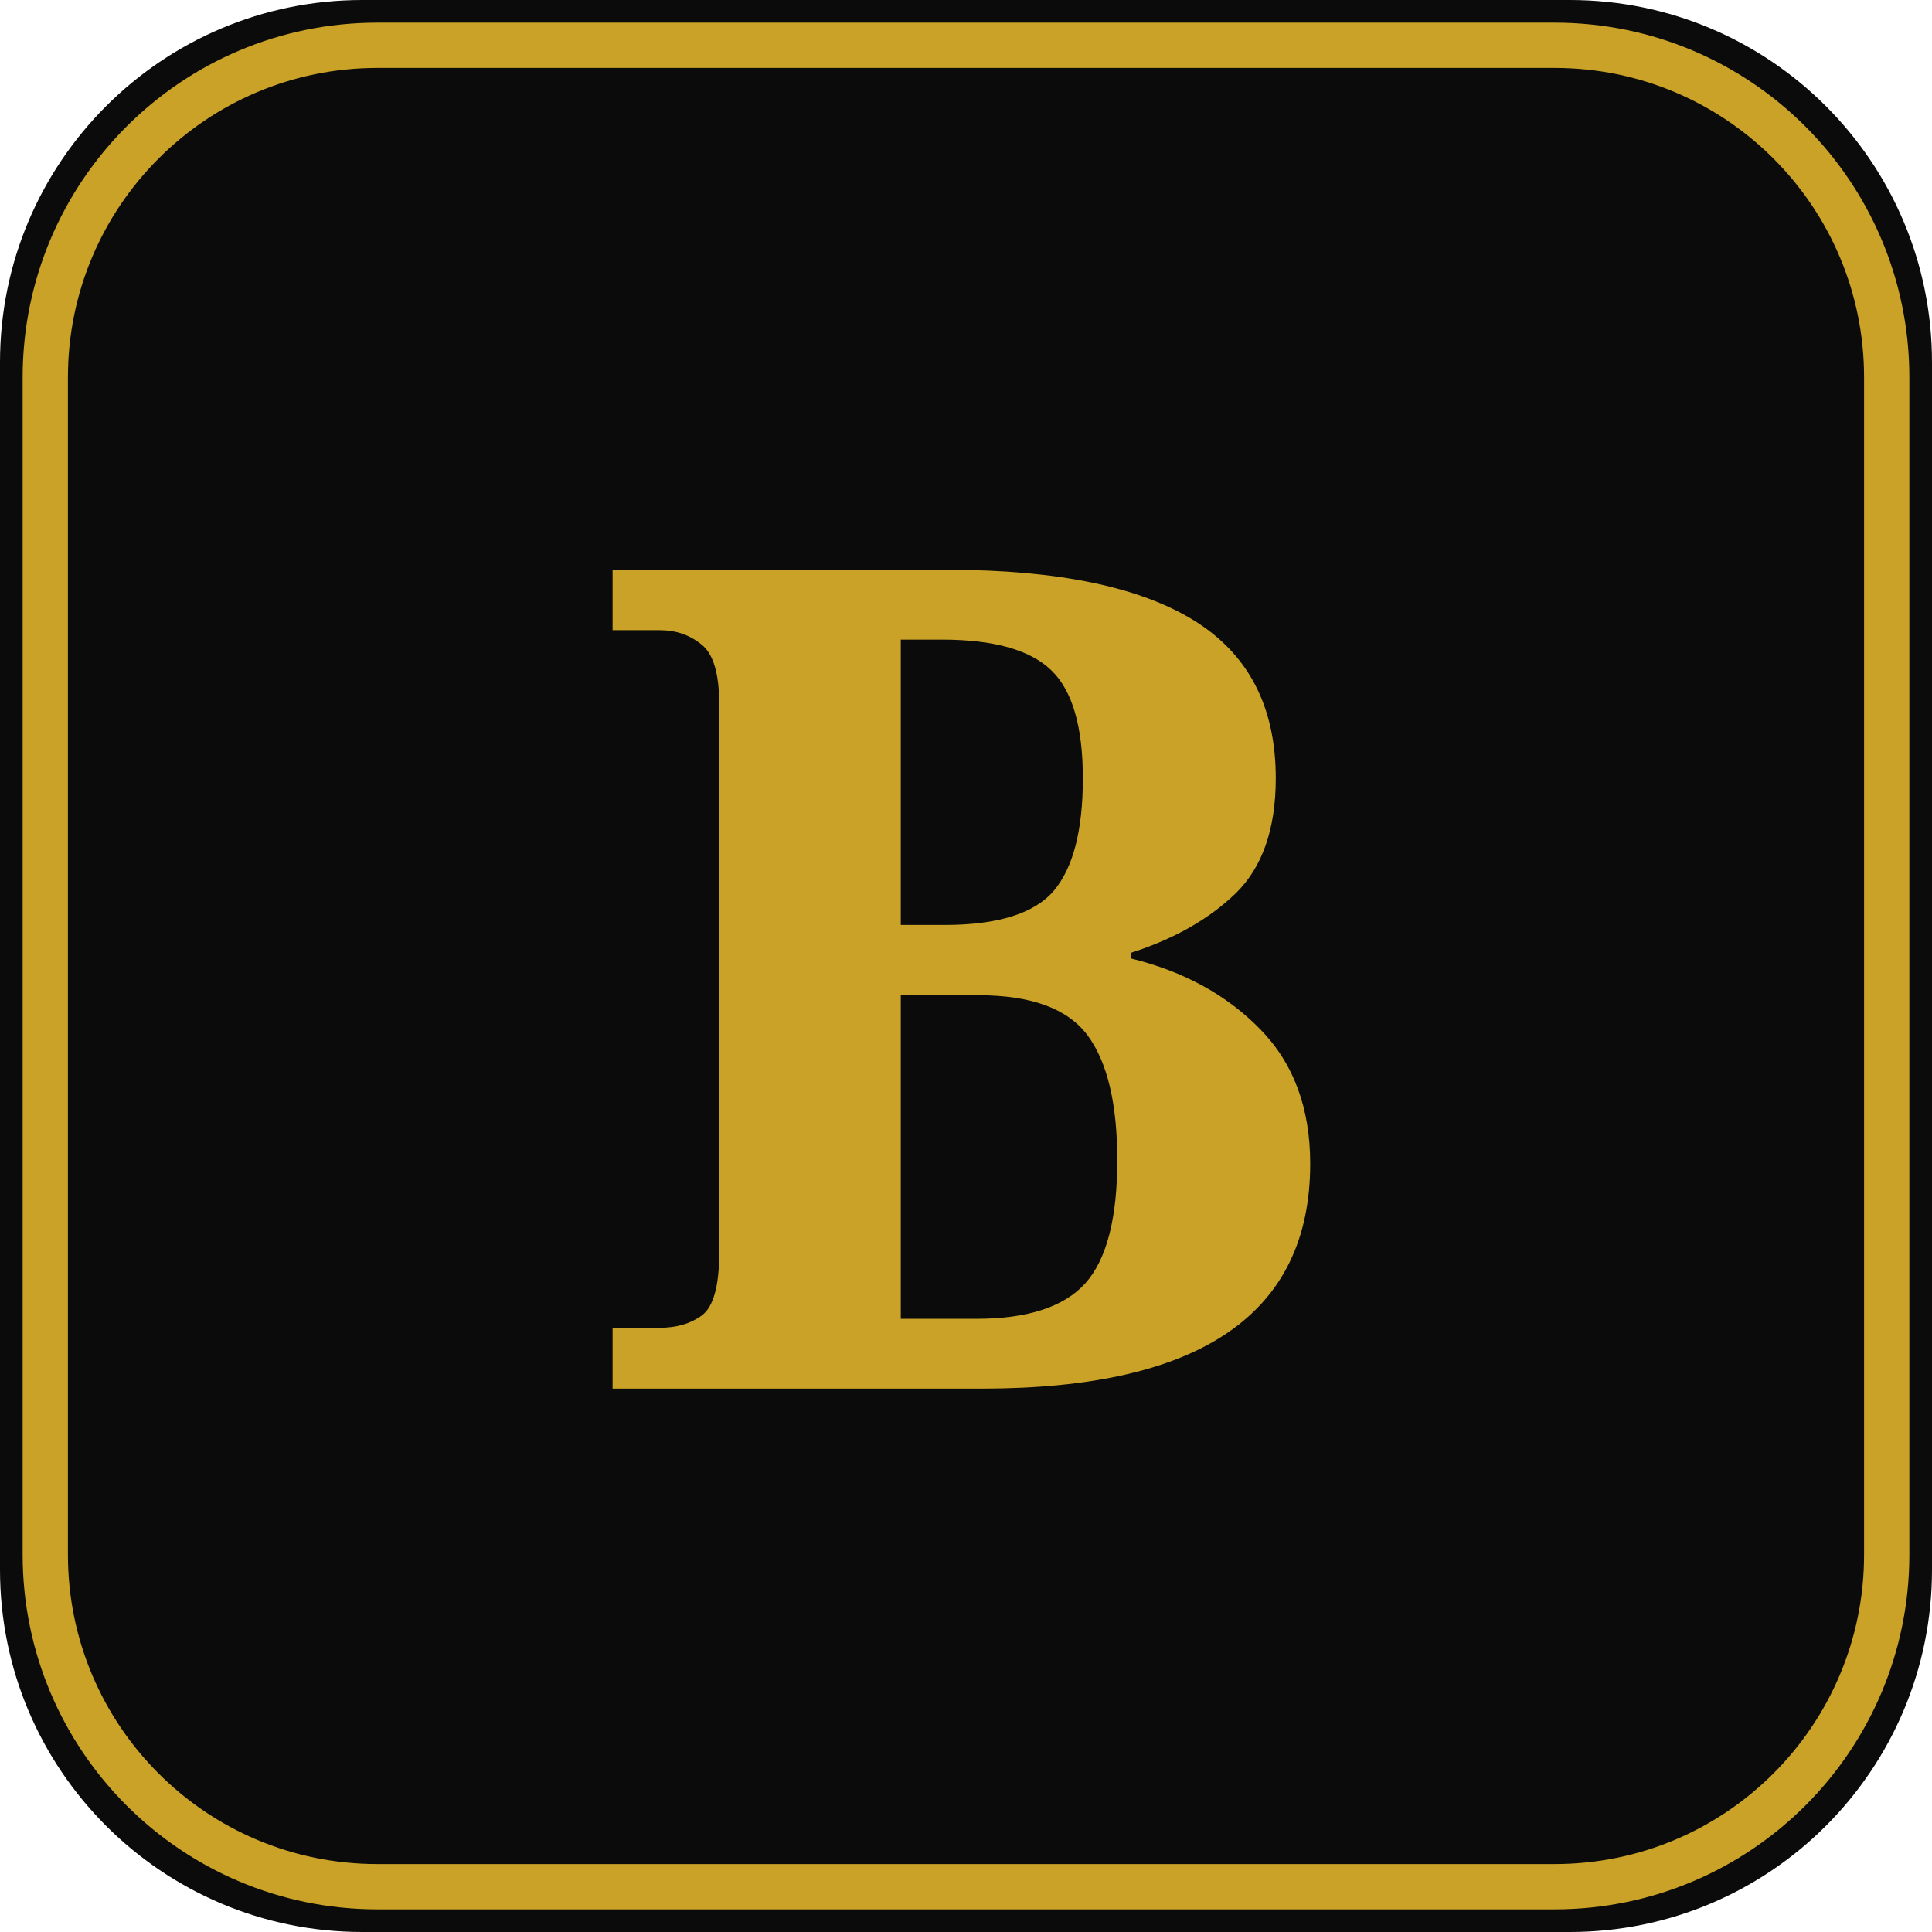
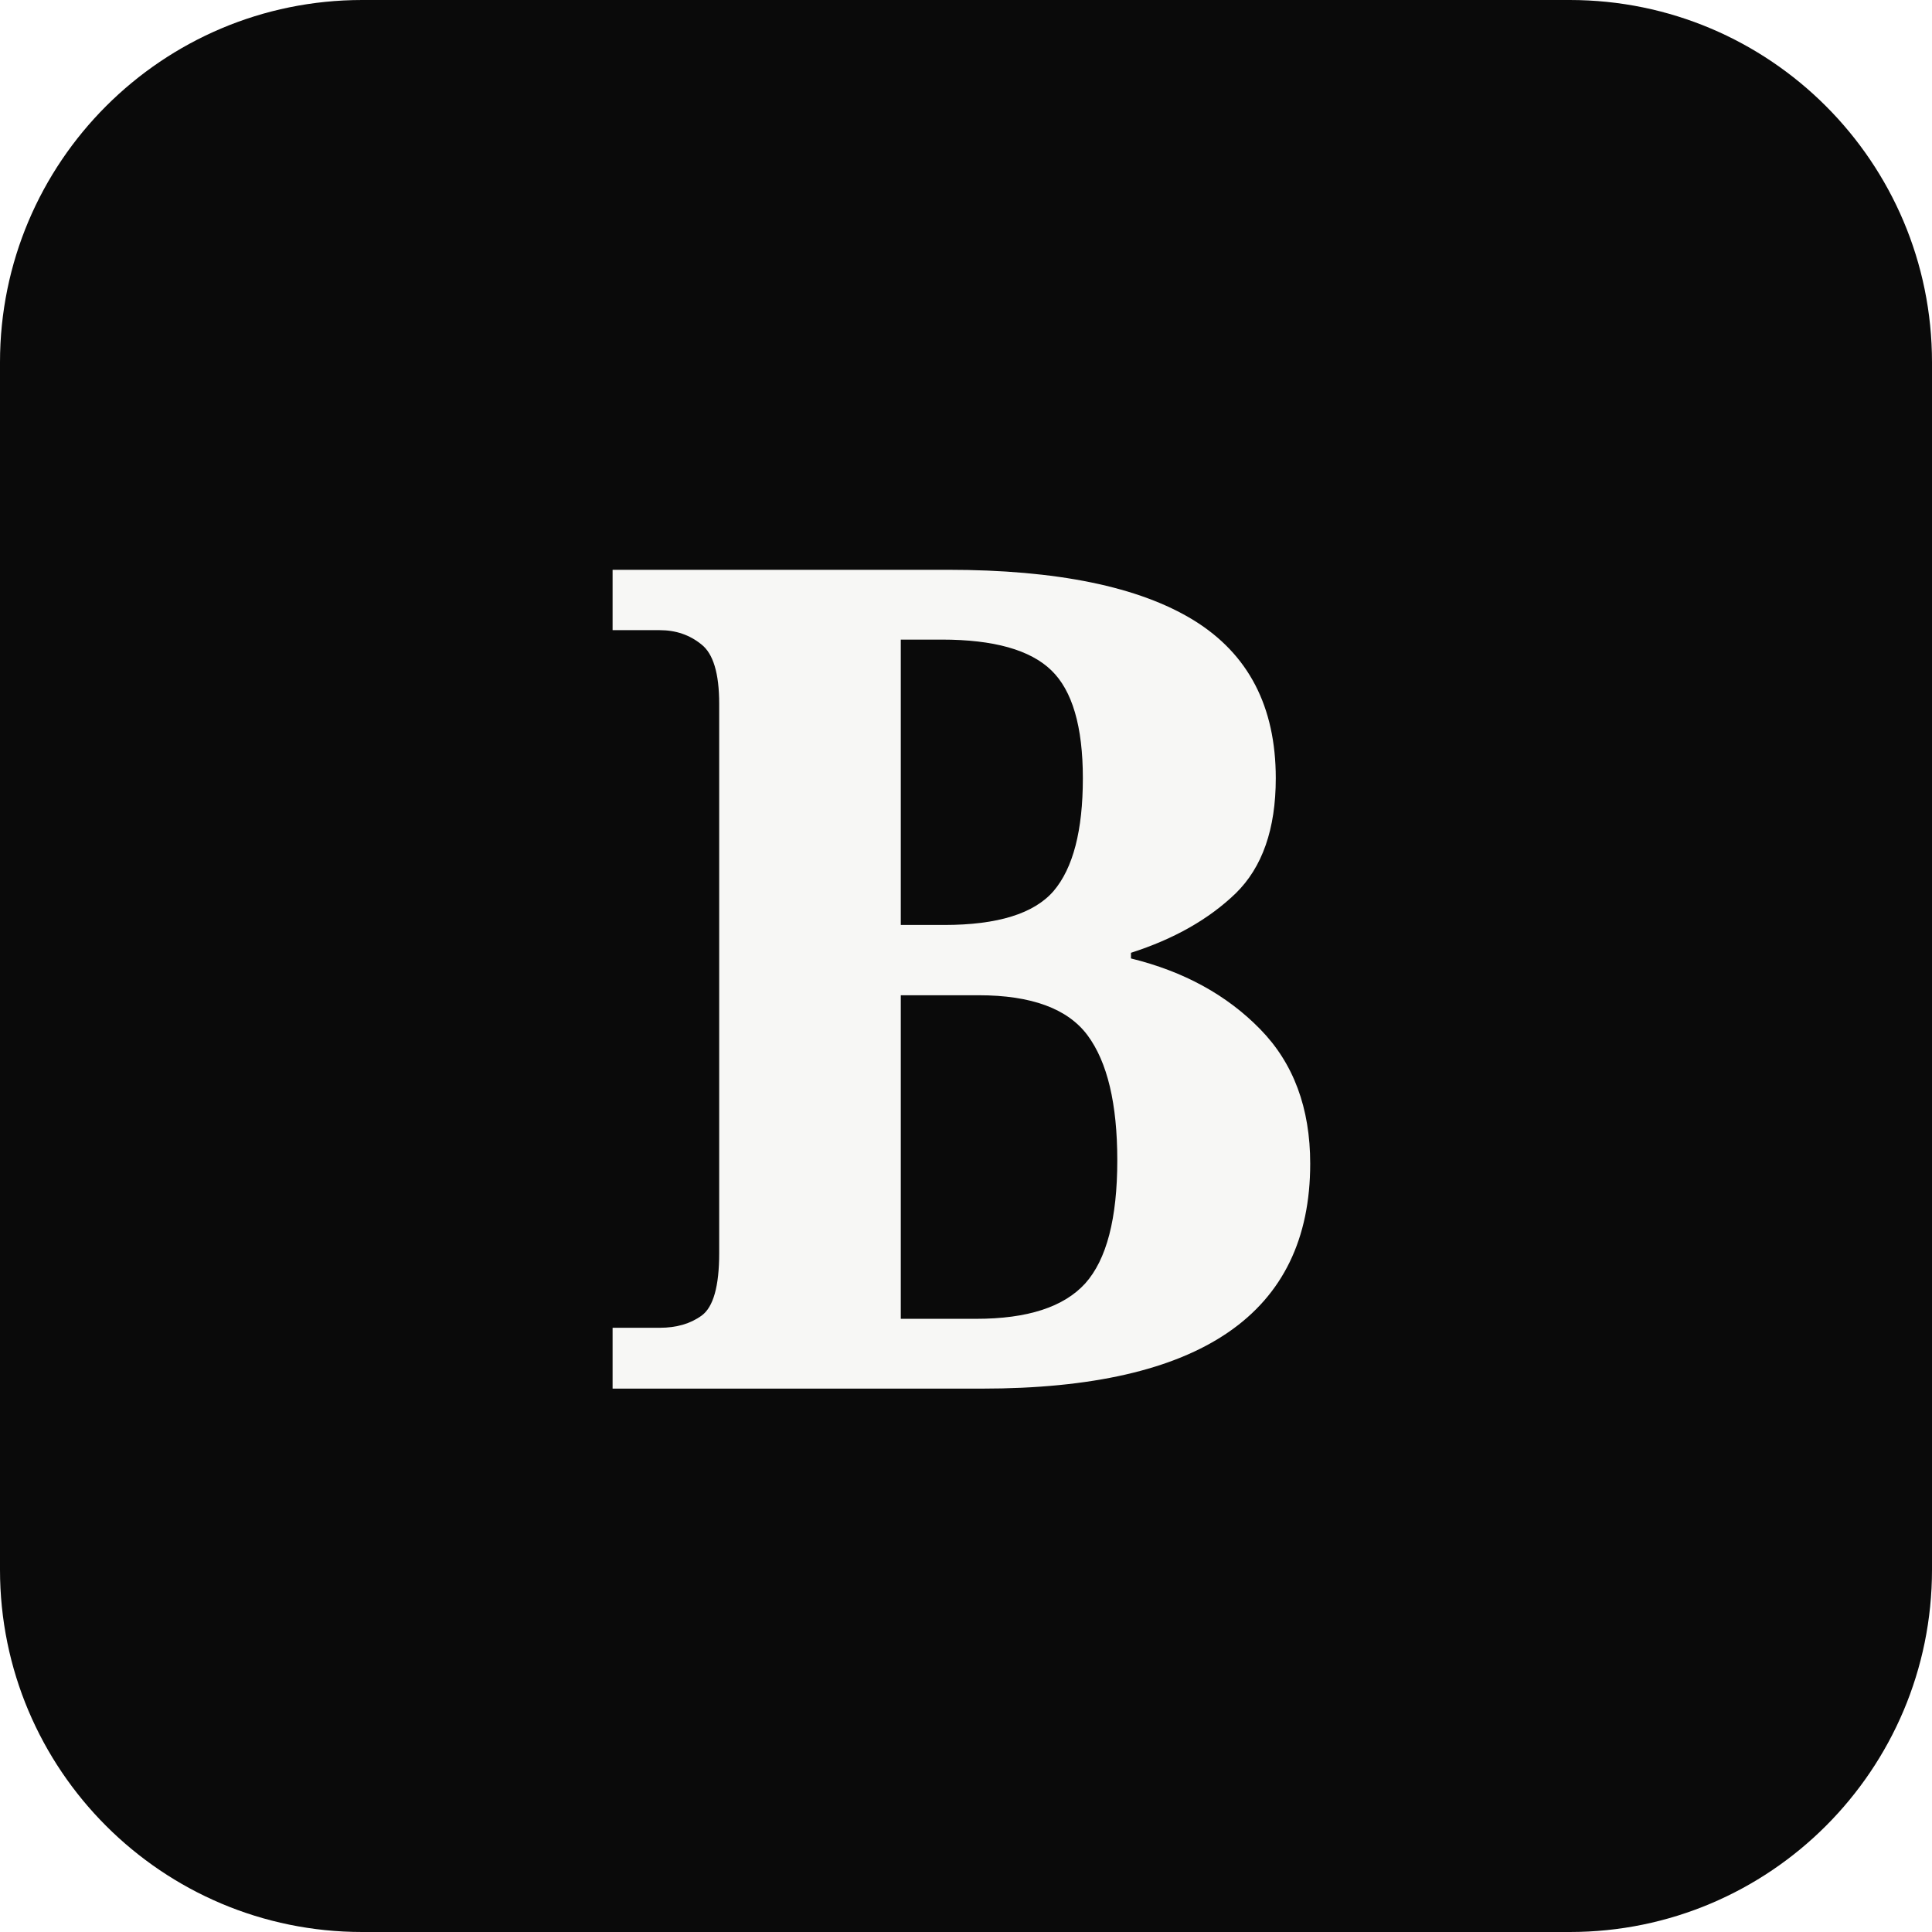
<svg xmlns="http://www.w3.org/2000/svg" viewBox="0 0 64 64">
-   <rect width="64" height="64" rx="12" fill="#0b0b0b" />
-   <rect x="1.5" y="1.5" width="61" height="61" rx="11" fill="none" stroke="#c9a227" stroke-width="1.5" />
-   <text x="32" y="46" text-anchor="middle" font-family="Georgia, 'Playfair Display', serif" font-size="38" font-weight="600" fill="#c9a227">B</text>
+   <rect width="64" height="64" rx="12" fill="#0a0a0a" />
+   <text x="32" y="46" text-anchor="middle" font-family="Georgia, 'Playfair Display', serif" font-size="38" font-weight="600" fill="#f7f7f5">B</text>
</svg>
